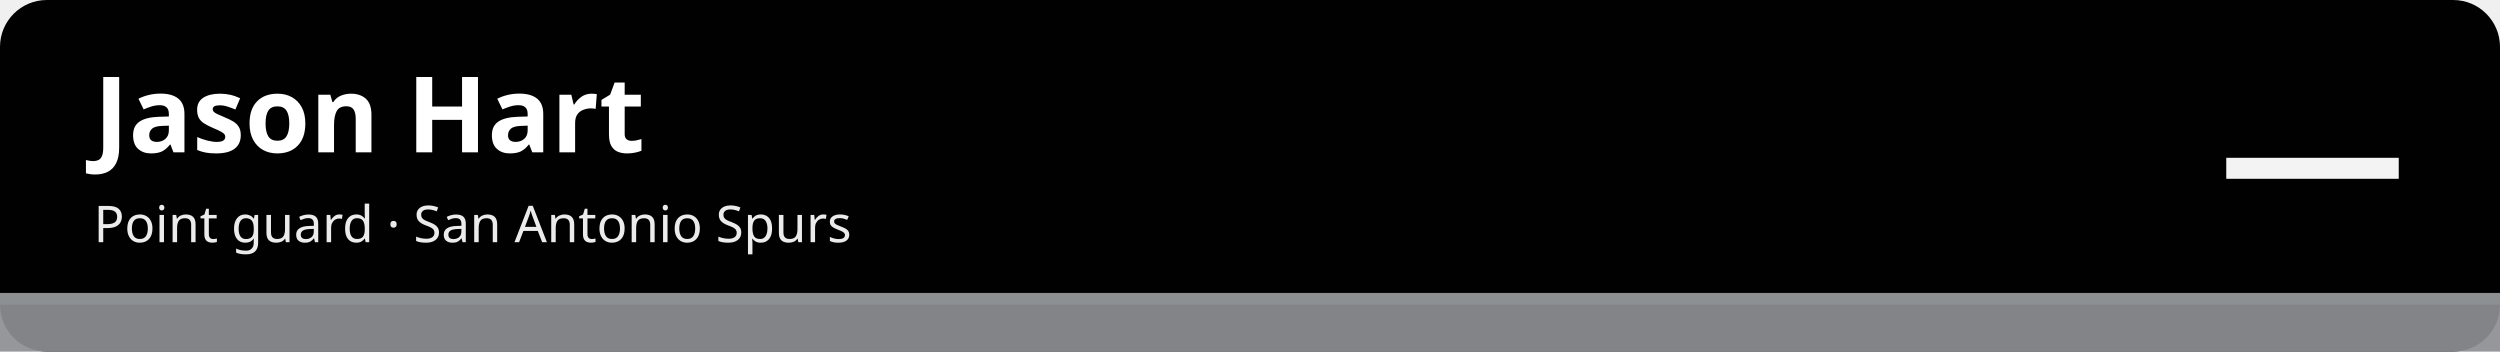
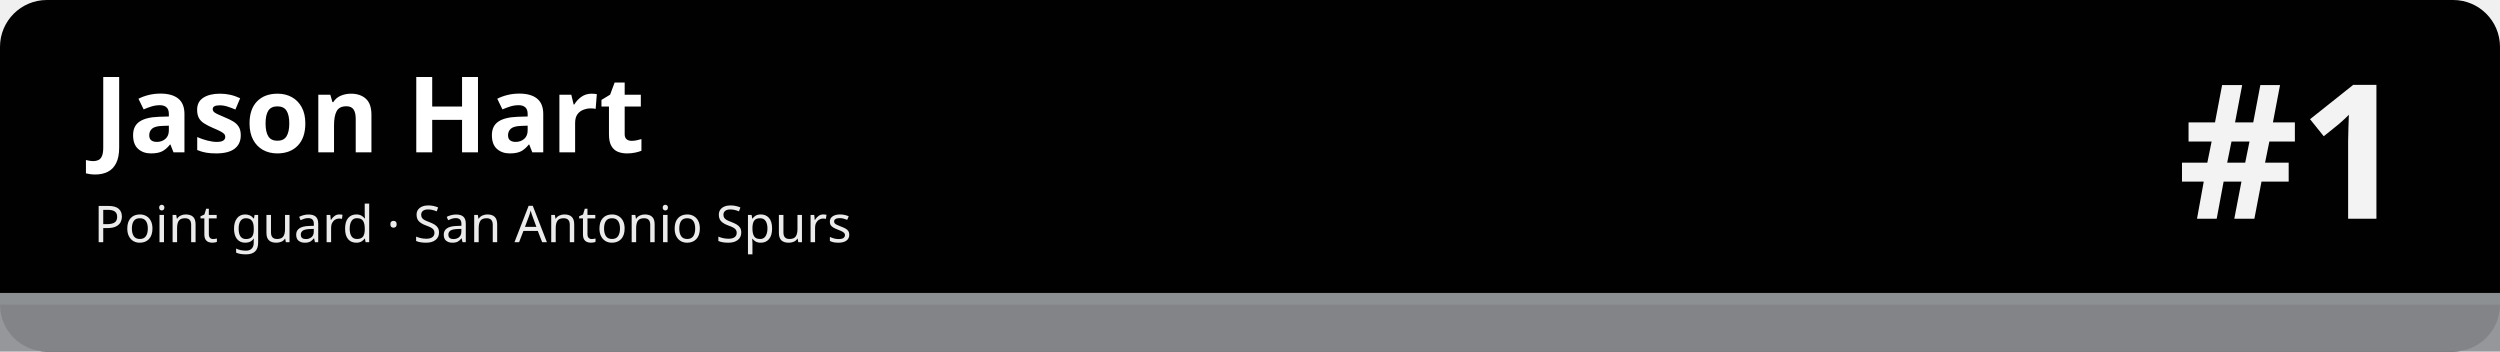
<svg xmlns="http://www.w3.org/2000/svg" width="1280" height="180" viewBox="0 0 1280 180" role="img" aria-labelledby="t d">
  <rect width="1280" height="180" rx="24" fill="#010101" />
  <rect x="0" y="150" width="1280" height="30" fill="#8d9093" fill-opacity=".92" />
  <rect x="0" y="150" width="1280" height="6" fill="#8d9093" />
  <text x="48" y="78" font-family="sans-serif" font-size="54" font-weight="700" fill="#ffffff">Jason Hart</text>
  <text x="48" y="124" font-family="sans-serif" font-size="26" fill="#ffffff" fill-opacity=".92">Point guard · San Antonio Spurs</text>
-   <text x="1232" y="112" font-family="sans-serif" font-size="96" font-weight="800" fill="#ffffff" fill-opacity=".95" text-anchor="end">—</text>
+   <text x="1232" y="112" font-family="sans-serif" font-size="96" font-weight="800" fill="#ffffff" fill-opacity=".95" text-anchor="end">#1</text>
</svg>
